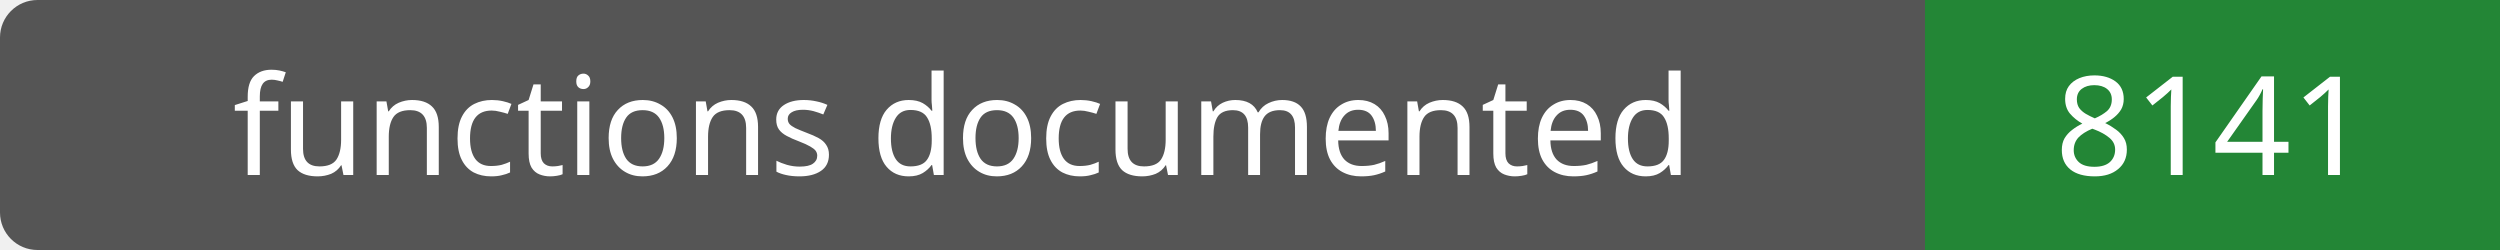
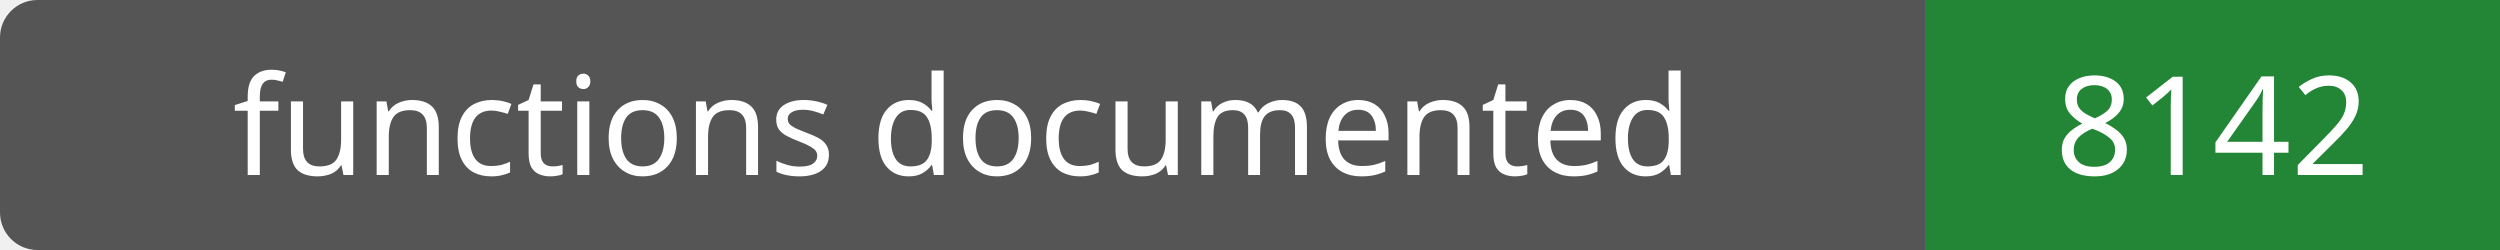
- <svg xmlns="http://www.w3.org/2000/svg" width="200" height="20" role="img" aria-label="functions documented: 8141">
+ <svg xmlns="http://www.w3.org/2000/svg" width="200" height="20" role="img" aria-label="functions documented: 8142">
  <rect width="200" height="20" rx="3" fill="#555" />
  <path fill="#238636" d="M154 0h46v20H154z" />
  <g fill="#fff" text-anchor="middle" font-family="Verdana,sans-serif" font-size="11">
    <text x="77.0" y="14">functions documented</text>
-     <text x="177.0" y="14">8141</text>
+     <text x="177.0" y="14">8142</text>
  </g>
</svg>
